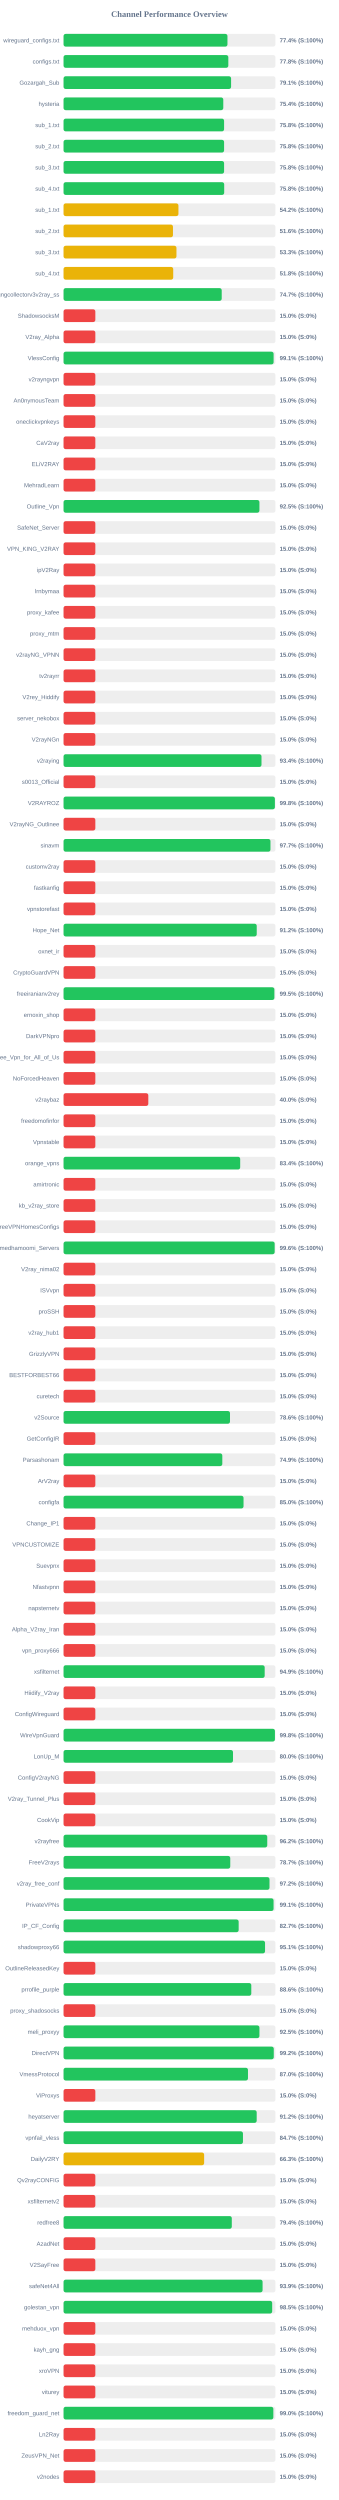
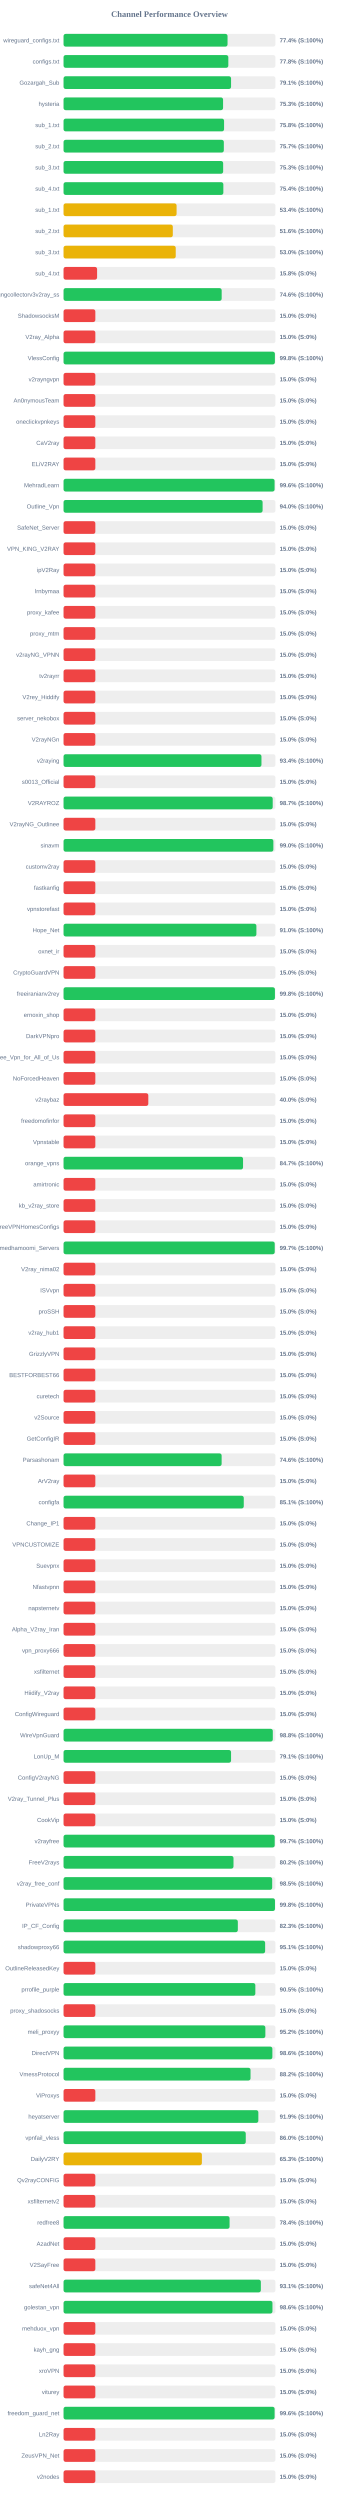
<svg xmlns="http://www.w3.org/2000/svg" width="800" height="5900" version="1.1">
  <style>
        .row { font: 14px Arial; fill: #64748b; }
        .score { font: bold 14px Arial; fill: #64748b; }
    </style>
  <text x="400" y="40" text-anchor="middle" font-size="20px" font-weight="bold" fill="#64748b">Channel Performance Overview</text>
  <rect x="150" y="80" width="500" height="30" fill="#eee" rx="5" />
-   <rect x="150" y="80" width="386.8" height="30" fill="#22c55e" rx="5" />
+   <rect x="150" y="80" width="387.0" height="30" fill="#22c55e" rx="5" />
  <text x="140" y="100" text-anchor="end" class="row">wireguard_configs.txt</text>
  <text x="660" y="100" text-anchor="start" class="score">77.4% (S:100%)</text>
  <rect x="150" y="130" width="500" height="30" fill="#eee" rx="5" />
  <rect x="150" y="130" width="388.85" height="30" fill="#22c55e" rx="5" />
  <text x="140" y="150" text-anchor="end" class="row">configs.txt</text>
  <text x="660" y="150" text-anchor="start" class="score">77.8% (S:100%)</text>
  <rect x="150" y="180" width="500" height="30" fill="#eee" rx="5" />
-   <rect x="150" y="180" width="395.35" height="30" fill="#22c55e" rx="5" />
+   <rect x="150" y="180" width="395.3" height="30" fill="#22c55e" rx="5" />
  <text x="140" y="200" text-anchor="end" class="row">Gozargah_Sub</text>
  <text x="660" y="200" text-anchor="start" class="score">79.1% (S:100%)</text>
  <rect x="150" y="230" width="500" height="30" fill="#eee" rx="5" />
-   <rect x="150" y="230" width="376.95" height="30" fill="#22c55e" rx="5" />
+   <rect x="150" y="230" width="376.45" height="30" fill="#22c55e" rx="5" />
  <text x="140" y="250" text-anchor="end" class="row">hysteria</text>
-   <text x="660" y="250" text-anchor="start" class="score">75.4% (S:100%)</text>
+   <text x="660" y="250" text-anchor="start" class="score">75.3% (S:100%)</text>
  <rect x="150" y="280" width="500" height="30" fill="#eee" rx="5" />
-   <rect x="150" y="280" width="378.85" height="30" fill="#22c55e" rx="5" />
+   <rect x="150" y="280" width="378.8" height="30" fill="#22c55e" rx="5" />
  <text x="140" y="300" text-anchor="end" class="row">sub_1.txt</text>
  <text x="660" y="300" text-anchor="start" class="score">75.8% (S:100%)</text>
  <rect x="150" y="330" width="500" height="30" fill="#eee" rx="5" />
-   <rect x="150" y="330" width="378.85" height="30" fill="#22c55e" rx="5" />
+   <rect x="150" y="330" width="378.25" height="30" fill="#22c55e" rx="5" />
  <text x="140" y="350" text-anchor="end" class="row">sub_2.txt</text>
-   <text x="660" y="350" text-anchor="start" class="score">75.8% (S:100%)</text>
+   <text x="660" y="350" text-anchor="start" class="score">75.7% (S:100%)</text>
  <rect x="150" y="380" width="500" height="30" fill="#eee" rx="5" />
-   <rect x="150" y="380" width="378.85" height="30" fill="#22c55e" rx="5" />
+   <rect x="150" y="380" width="376.65" height="30" fill="#22c55e" rx="5" />
  <text x="140" y="400" text-anchor="end" class="row">sub_3.txt</text>
-   <text x="660" y="400" text-anchor="start" class="score">75.8% (S:100%)</text>
+   <text x="660" y="400" text-anchor="start" class="score">75.3% (S:100%)</text>
  <rect x="150" y="430" width="500" height="30" fill="#eee" rx="5" />
-   <rect x="150" y="430" width="379.1" height="30" fill="#22c55e" rx="5" />
+   <rect x="150" y="430" width="377.1" height="30" fill="#22c55e" rx="5" />
  <text x="140" y="450" text-anchor="end" class="row">sub_4.txt</text>
-   <text x="660" y="450" text-anchor="start" class="score">75.8% (S:100%)</text>
+   <text x="660" y="450" text-anchor="start" class="score">75.4% (S:100%)</text>
  <rect x="150" y="480" width="500" height="30" fill="#eee" rx="5" />
-   <rect x="150" y="480" width="271.1" height="30" fill="#eab308" rx="5" />
+   <rect x="150" y="480" width="266.75" height="30" fill="#eab308" rx="5" />
  <text x="140" y="500" text-anchor="end" class="row">sub_1.txt</text>
-   <text x="660" y="500" text-anchor="start" class="score">54.2% (S:100%)</text>
+   <text x="660" y="500" text-anchor="start" class="score">53.4% (S:100%)</text>
  <rect x="150" y="530" width="500" height="30" fill="#eee" rx="5" />
-   <rect x="150" y="530" width="258.2" height="30" fill="#eab308" rx="5" />
+   <rect x="150" y="530" width="257.85" height="30" fill="#eab308" rx="5" />
  <text x="140" y="550" text-anchor="end" class="row">sub_2.txt</text>
  <text x="660" y="550" text-anchor="start" class="score">51.6% (S:100%)</text>
  <rect x="150" y="580" width="500" height="30" fill="#eee" rx="5" />
-   <rect x="150" y="580" width="266.45" height="30" fill="#eab308" rx="5" />
+   <rect x="150" y="580" width="264.75" height="30" fill="#eab308" rx="5" />
  <text x="140" y="600" text-anchor="end" class="row">sub_3.txt</text>
-   <text x="660" y="600" text-anchor="start" class="score">53.3% (S:100%)</text>
+   <text x="660" y="600" text-anchor="start" class="score">53.0% (S:100%)</text>
  <rect x="150" y="630" width="500" height="30" fill="#eee" rx="5" />
-   <rect x="150" y="630" width="258.8" height="30" fill="#eab308" rx="5" />
+   <rect x="150" y="630" width="79.15" height="30" fill="#ef4444" rx="5" />
  <text x="140" y="650" text-anchor="end" class="row">sub_4.txt</text>
-   <text x="660" y="650" text-anchor="start" class="score">51.8% (S:100%)</text>
+   <text x="660" y="650" text-anchor="start" class="score">15.8% (S:0%)</text>
  <rect x="150" y="680" width="500" height="30" fill="#eee" rx="5" />
-   <rect x="150" y="680" width="373.25" height="30" fill="#22c55e" rx="5" />
+   <rect x="150" y="680" width="373.15" height="30" fill="#22c55e" rx="5" />
  <text x="140" y="700" text-anchor="end" class="row">kayhgngcollectorv3v2ray_ss</text>
-   <text x="660" y="700" text-anchor="start" class="score">74.7% (S:100%)</text>
+   <text x="660" y="700" text-anchor="start" class="score">74.6% (S:100%)</text>
  <rect x="150" y="730" width="500" height="30" fill="#eee" rx="5" />
  <rect x="150" y="730" width="75.0" height="30" fill="#ef4444" rx="5" />
  <text x="140" y="750" text-anchor="end" class="row">ShadowsocksM</text>
  <text x="660" y="750" text-anchor="start" class="score">15.0% (S:0%)</text>
  <rect x="150" y="780" width="500" height="30" fill="#eee" rx="5" />
  <rect x="150" y="780" width="75.0" height="30" fill="#ef4444" rx="5" />
  <text x="140" y="800" text-anchor="end" class="row">V2ray_Alpha</text>
  <text x="660" y="800" text-anchor="start" class="score">15.0% (S:0%)</text>
  <rect x="150" y="830" width="500" height="30" fill="#eee" rx="5" />
-   <rect x="150" y="830" width="495.7" height="30" fill="#22c55e" rx="5" />
+   <rect x="150" y="830" width="498.75" height="30" fill="#22c55e" rx="5" />
  <text x="140" y="850" text-anchor="end" class="row">VlessConfig</text>
-   <text x="660" y="850" text-anchor="start" class="score">99.1% (S:100%)</text>
+   <text x="660" y="850" text-anchor="start" class="score">99.8% (S:100%)</text>
  <rect x="150" y="880" width="500" height="30" fill="#eee" rx="5" />
  <rect x="150" y="880" width="75.0" height="30" fill="#ef4444" rx="5" />
  <text x="140" y="900" text-anchor="end" class="row">v2rayngvpn</text>
  <text x="660" y="900" text-anchor="start" class="score">15.0% (S:0%)</text>
  <rect x="150" y="930" width="500" height="30" fill="#eee" rx="5" />
  <rect x="150" y="930" width="75.0" height="30" fill="#ef4444" rx="5" />
  <text x="140" y="950" text-anchor="end" class="row">An0nymousTeam</text>
  <text x="660" y="950" text-anchor="start" class="score">15.0% (S:0%)</text>
  <rect x="150" y="980" width="500" height="30" fill="#eee" rx="5" />
  <rect x="150" y="980" width="75.0" height="30" fill="#ef4444" rx="5" />
  <text x="140" y="1000" text-anchor="end" class="row">oneclickvpnkeys</text>
  <text x="660" y="1000" text-anchor="start" class="score">15.0% (S:0%)</text>
  <rect x="150" y="1030" width="500" height="30" fill="#eee" rx="5" />
  <rect x="150" y="1030" width="75.0" height="30" fill="#ef4444" rx="5" />
  <text x="140" y="1050" text-anchor="end" class="row">CaV2ray</text>
  <text x="660" y="1050" text-anchor="start" class="score">15.0% (S:0%)</text>
  <rect x="150" y="1080" width="500" height="30" fill="#eee" rx="5" />
  <rect x="150" y="1080" width="75.0" height="30" fill="#ef4444" rx="5" />
  <text x="140" y="1100" text-anchor="end" class="row">ELiV2RAY</text>
  <text x="660" y="1100" text-anchor="start" class="score">15.0% (S:0%)</text>
  <rect x="150" y="1130" width="500" height="30" fill="#eee" rx="5" />
-   <rect x="150" y="1130" width="75.0" height="30" fill="#ef4444" rx="5" />
+   <rect x="150" y="1130" width="498.0" height="30" fill="#22c55e" rx="5" />
  <text x="140" y="1150" text-anchor="end" class="row">MehradLearn</text>
-   <text x="660" y="1150" text-anchor="start" class="score">15.0% (S:0%)</text>
+   <text x="660" y="1150" text-anchor="start" class="score">99.6% (S:100%)</text>
  <rect x="150" y="1180" width="500" height="30" fill="#eee" rx="5" />
-   <rect x="150" y="1180" width="462.25" height="30" fill="#22c55e" rx="5" />
+   <rect x="150" y="1180" width="469.75" height="30" fill="#22c55e" rx="5" />
  <text x="140" y="1200" text-anchor="end" class="row">Outline_Vpn</text>
-   <text x="660" y="1200" text-anchor="start" class="score">92.5% (S:100%)</text>
+   <text x="660" y="1200" text-anchor="start" class="score">94.0% (S:100%)</text>
  <rect x="150" y="1230" width="500" height="30" fill="#eee" rx="5" />
  <rect x="150" y="1230" width="75.0" height="30" fill="#ef4444" rx="5" />
  <text x="140" y="1250" text-anchor="end" class="row">SafeNet_Server</text>
  <text x="660" y="1250" text-anchor="start" class="score">15.0% (S:0%)</text>
  <rect x="150" y="1280" width="500" height="30" fill="#eee" rx="5" />
  <rect x="150" y="1280" width="75.0" height="30" fill="#ef4444" rx="5" />
  <text x="140" y="1300" text-anchor="end" class="row">VPN_KING_V2RAY</text>
  <text x="660" y="1300" text-anchor="start" class="score">15.0% (S:0%)</text>
  <rect x="150" y="1330" width="500" height="30" fill="#eee" rx="5" />
  <rect x="150" y="1330" width="75.0" height="30" fill="#ef4444" rx="5" />
  <text x="140" y="1350" text-anchor="end" class="row">ipV2Ray</text>
  <text x="660" y="1350" text-anchor="start" class="score">15.0% (S:0%)</text>
  <rect x="150" y="1380" width="500" height="30" fill="#eee" rx="5" />
  <rect x="150" y="1380" width="75.0" height="30" fill="#ef4444" rx="5" />
  <text x="140" y="1400" text-anchor="end" class="row">lrnbymaa</text>
  <text x="660" y="1400" text-anchor="start" class="score">15.0% (S:0%)</text>
  <rect x="150" y="1430" width="500" height="30" fill="#eee" rx="5" />
  <rect x="150" y="1430" width="75.0" height="30" fill="#ef4444" rx="5" />
  <text x="140" y="1450" text-anchor="end" class="row">proxy_kafee</text>
  <text x="660" y="1450" text-anchor="start" class="score">15.0% (S:0%)</text>
  <rect x="150" y="1480" width="500" height="30" fill="#eee" rx="5" />
  <rect x="150" y="1480" width="75.0" height="30" fill="#ef4444" rx="5" />
  <text x="140" y="1500" text-anchor="end" class="row">proxy_mtm</text>
  <text x="660" y="1500" text-anchor="start" class="score">15.0% (S:0%)</text>
  <rect x="150" y="1530" width="500" height="30" fill="#eee" rx="5" />
  <rect x="150" y="1530" width="75.0" height="30" fill="#ef4444" rx="5" />
  <text x="140" y="1550" text-anchor="end" class="row">v2rayNG_VPNN</text>
  <text x="660" y="1550" text-anchor="start" class="score">15.0% (S:0%)</text>
  <rect x="150" y="1580" width="500" height="30" fill="#eee" rx="5" />
  <rect x="150" y="1580" width="75.0" height="30" fill="#ef4444" rx="5" />
  <text x="140" y="1600" text-anchor="end" class="row">tv2rayrr</text>
  <text x="660" y="1600" text-anchor="start" class="score">15.0% (S:0%)</text>
  <rect x="150" y="1630" width="500" height="30" fill="#eee" rx="5" />
  <rect x="150" y="1630" width="75.0" height="30" fill="#ef4444" rx="5" />
  <text x="140" y="1650" text-anchor="end" class="row">V2rey_Hiddify</text>
  <text x="660" y="1650" text-anchor="start" class="score">15.0% (S:0%)</text>
  <rect x="150" y="1680" width="500" height="30" fill="#eee" rx="5" />
  <rect x="150" y="1680" width="75.0" height="30" fill="#ef4444" rx="5" />
  <text x="140" y="1700" text-anchor="end" class="row">server_nekobox</text>
  <text x="660" y="1700" text-anchor="start" class="score">15.0% (S:0%)</text>
  <rect x="150" y="1730" width="500" height="30" fill="#eee" rx="5" />
  <rect x="150" y="1730" width="75.0" height="30" fill="#ef4444" rx="5" />
  <text x="140" y="1750" text-anchor="end" class="row">V2rayNGn</text>
  <text x="660" y="1750" text-anchor="start" class="score">15.0% (S:0%)</text>
  <rect x="150" y="1780" width="500" height="30" fill="#eee" rx="5" />
-   <rect x="150" y="1780" width="467.15" height="30" fill="#22c55e" rx="5" />
+   <rect x="150" y="1780" width="467.05" height="30" fill="#22c55e" rx="5" />
  <text x="140" y="1800" text-anchor="end" class="row">v2raying</text>
  <text x="660" y="1800" text-anchor="start" class="score">93.4% (S:100%)</text>
  <rect x="150" y="1830" width="500" height="30" fill="#eee" rx="5" />
  <rect x="150" y="1830" width="75.0" height="30" fill="#ef4444" rx="5" />
  <text x="140" y="1850" text-anchor="end" class="row">s0013_Official</text>
  <text x="660" y="1850" text-anchor="start" class="score">15.0% (S:0%)</text>
  <rect x="150" y="1880" width="500" height="30" fill="#eee" rx="5" />
-   <rect x="150" y="1880" width="498.75" height="30" fill="#22c55e" rx="5" />
+   <rect x="150" y="1880" width="493.6" height="30" fill="#22c55e" rx="5" />
  <text x="140" y="1900" text-anchor="end" class="row">V2RAYROZ</text>
-   <text x="660" y="1900" text-anchor="start" class="score">99.8% (S:100%)</text>
+   <text x="660" y="1900" text-anchor="start" class="score">98.7% (S:100%)</text>
  <rect x="150" y="1930" width="500" height="30" fill="#eee" rx="5" />
  <rect x="150" y="1930" width="75.0" height="30" fill="#ef4444" rx="5" />
  <text x="140" y="1950" text-anchor="end" class="row">V2rayNG_Outlinee</text>
  <text x="660" y="1950" text-anchor="start" class="score">15.0% (S:0%)</text>
  <rect x="150" y="1980" width="500" height="30" fill="#eee" rx="5" />
-   <rect x="150" y="1980" width="488.3" height="30" fill="#22c55e" rx="5" />
+   <rect x="150" y="1980" width="495.15" height="30" fill="#22c55e" rx="5" />
  <text x="140" y="2000" text-anchor="end" class="row">sinavm</text>
-   <text x="660" y="2000" text-anchor="start" class="score">97.7% (S:100%)</text>
+   <text x="660" y="2000" text-anchor="start" class="score">99.0% (S:100%)</text>
  <rect x="150" y="2030" width="500" height="30" fill="#eee" rx="5" />
  <rect x="150" y="2030" width="75.0" height="30" fill="#ef4444" rx="5" />
  <text x="140" y="2050" text-anchor="end" class="row">customv2ray</text>
  <text x="660" y="2050" text-anchor="start" class="score">15.0% (S:0%)</text>
  <rect x="150" y="2080" width="500" height="30" fill="#eee" rx="5" />
  <rect x="150" y="2080" width="75.0" height="30" fill="#ef4444" rx="5" />
  <text x="140" y="2100" text-anchor="end" class="row">fastkanfig</text>
  <text x="660" y="2100" text-anchor="start" class="score">15.0% (S:0%)</text>
  <rect x="150" y="2130" width="500" height="30" fill="#eee" rx="5" />
  <rect x="150" y="2130" width="75.0" height="30" fill="#ef4444" rx="5" />
  <text x="140" y="2150" text-anchor="end" class="row">vpnstorefast</text>
  <text x="660" y="2150" text-anchor="start" class="score">15.0% (S:0%)</text>
  <rect x="150" y="2180" width="500" height="30" fill="#eee" rx="5" />
-   <rect x="150" y="2180" width="455.9" height="30" fill="#22c55e" rx="5" />
+   <rect x="150" y="2180" width="455.1" height="30" fill="#22c55e" rx="5" />
  <text x="140" y="2200" text-anchor="end" class="row">Hope_Net</text>
-   <text x="660" y="2200" text-anchor="start" class="score">91.2% (S:100%)</text>
+   <text x="660" y="2200" text-anchor="start" class="score">91.0% (S:100%)</text>
  <rect x="150" y="2230" width="500" height="30" fill="#eee" rx="5" />
  <rect x="150" y="2230" width="75.0" height="30" fill="#ef4444" rx="5" />
  <text x="140" y="2250" text-anchor="end" class="row">oxnet_ir</text>
  <text x="660" y="2250" text-anchor="start" class="score">15.0% (S:0%)</text>
  <rect x="150" y="2280" width="500" height="30" fill="#eee" rx="5" />
  <rect x="150" y="2280" width="75.0" height="30" fill="#ef4444" rx="5" />
  <text x="140" y="2300" text-anchor="end" class="row">CryptoGuardVPN</text>
  <text x="660" y="2300" text-anchor="start" class="score">15.0% (S:0%)</text>
  <rect x="150" y="2330" width="500" height="30" fill="#eee" rx="5" />
-   <rect x="150" y="2330" width="497.5" height="30" fill="#22c55e" rx="5" />
+   <rect x="150" y="2330" width="498.85" height="30" fill="#22c55e" rx="5" />
  <text x="140" y="2350" text-anchor="end" class="row">freeiranianv2rey</text>
-   <text x="660" y="2350" text-anchor="start" class="score">99.5% (S:100%)</text>
+   <text x="660" y="2350" text-anchor="start" class="score">99.8% (S:100%)</text>
  <rect x="150" y="2380" width="500" height="30" fill="#eee" rx="5" />
  <rect x="150" y="2380" width="75.0" height="30" fill="#ef4444" rx="5" />
  <text x="140" y="2400" text-anchor="end" class="row">ernoxin_shop</text>
  <text x="660" y="2400" text-anchor="start" class="score">15.0% (S:0%)</text>
  <rect x="150" y="2430" width="500" height="30" fill="#eee" rx="5" />
  <rect x="150" y="2430" width="75.0" height="30" fill="#ef4444" rx="5" />
  <text x="140" y="2450" text-anchor="end" class="row">DarkVPNpro</text>
  <text x="660" y="2450" text-anchor="start" class="score">15.0% (S:0%)</text>
  <rect x="150" y="2480" width="500" height="30" fill="#eee" rx="5" />
  <rect x="150" y="2480" width="75.0" height="30" fill="#ef4444" rx="5" />
  <text x="140" y="2500" text-anchor="end" class="row">Free_Vpn_for_All_of_Us</text>
  <text x="660" y="2500" text-anchor="start" class="score">15.0% (S:0%)</text>
  <rect x="150" y="2530" width="500" height="30" fill="#eee" rx="5" />
  <rect x="150" y="2530" width="75.0" height="30" fill="#ef4444" rx="5" />
  <text x="140" y="2550" text-anchor="end" class="row">NoForcedHeaven</text>
  <text x="660" y="2550" text-anchor="start" class="score">15.0% (S:0%)</text>
  <rect x="150" y="2580" width="500" height="30" fill="#eee" rx="5" />
  <rect x="150" y="2580" width="200.0" height="30" fill="#ef4444" rx="5" />
  <text x="140" y="2600" text-anchor="end" class="row">v2raybaz</text>
  <text x="660" y="2600" text-anchor="start" class="score">40.0% (S:0%)</text>
  <rect x="150" y="2630" width="500" height="30" fill="#eee" rx="5" />
  <rect x="150" y="2630" width="75.0" height="30" fill="#ef4444" rx="5" />
  <text x="140" y="2650" text-anchor="end" class="row">freedomofinfor</text>
  <text x="660" y="2650" text-anchor="start" class="score">15.0% (S:0%)</text>
  <rect x="150" y="2680" width="500" height="30" fill="#eee" rx="5" />
  <rect x="150" y="2680" width="75.0" height="30" fill="#ef4444" rx="5" />
  <text x="140" y="2700" text-anchor="end" class="row">Vpnstable</text>
  <text x="660" y="2700" text-anchor="start" class="score">15.0% (S:0%)</text>
  <rect x="150" y="2730" width="500" height="30" fill="#eee" rx="5" />
-   <rect x="150" y="2730" width="416.85" height="30" fill="#22c55e" rx="5" />
+   <rect x="150" y="2730" width="423.6" height="30" fill="#22c55e" rx="5" />
  <text x="140" y="2750" text-anchor="end" class="row">orange_vpns</text>
-   <text x="660" y="2750" text-anchor="start" class="score">83.4% (S:100%)</text>
+   <text x="660" y="2750" text-anchor="start" class="score">84.7% (S:100%)</text>
  <rect x="150" y="2780" width="500" height="30" fill="#eee" rx="5" />
  <rect x="150" y="2780" width="75.0" height="30" fill="#ef4444" rx="5" />
  <text x="140" y="2800" text-anchor="end" class="row">amirtronic</text>
  <text x="660" y="2800" text-anchor="start" class="score">15.0% (S:0%)</text>
  <rect x="150" y="2830" width="500" height="30" fill="#eee" rx="5" />
  <rect x="150" y="2830" width="75.0" height="30" fill="#ef4444" rx="5" />
  <text x="140" y="2850" text-anchor="end" class="row">kb_v2ray_store</text>
  <text x="660" y="2850" text-anchor="start" class="score">15.0% (S:0%)</text>
  <rect x="150" y="2880" width="500" height="30" fill="#eee" rx="5" />
  <rect x="150" y="2880" width="75.0" height="30" fill="#ef4444" rx="5" />
  <text x="140" y="2900" text-anchor="end" class="row">FreeVPNHomesConfigs</text>
  <text x="660" y="2900" text-anchor="start" class="score">15.0% (S:0%)</text>
  <rect x="150" y="2930" width="500" height="30" fill="#eee" rx="5" />
-   <rect x="150" y="2930" width="498.2" height="30" fill="#22c55e" rx="5" />
+   <rect x="150" y="2930" width="498.35" height="30" fill="#22c55e" rx="5" />
  <text x="140" y="2950" text-anchor="end" class="row">Ahmedhamoomi_Servers</text>
-   <text x="660" y="2950" text-anchor="start" class="score">99.6% (S:100%)</text>
+   <text x="660" y="2950" text-anchor="start" class="score">99.7% (S:100%)</text>
  <rect x="150" y="2980" width="500" height="30" fill="#eee" rx="5" />
  <rect x="150" y="2980" width="75.0" height="30" fill="#ef4444" rx="5" />
  <text x="140" y="3000" text-anchor="end" class="row">V2ray_nima02</text>
  <text x="660" y="3000" text-anchor="start" class="score">15.0% (S:0%)</text>
  <rect x="150" y="3030" width="500" height="30" fill="#eee" rx="5" />
  <rect x="150" y="3030" width="75.0" height="30" fill="#ef4444" rx="5" />
  <text x="140" y="3050" text-anchor="end" class="row">ISVvpn</text>
  <text x="660" y="3050" text-anchor="start" class="score">15.0% (S:0%)</text>
  <rect x="150" y="3080" width="500" height="30" fill="#eee" rx="5" />
  <rect x="150" y="3080" width="75.0" height="30" fill="#ef4444" rx="5" />
  <text x="140" y="3100" text-anchor="end" class="row">proSSH</text>
  <text x="660" y="3100" text-anchor="start" class="score">15.0% (S:0%)</text>
  <rect x="150" y="3130" width="500" height="30" fill="#eee" rx="5" />
  <rect x="150" y="3130" width="75.0" height="30" fill="#ef4444" rx="5" />
  <text x="140" y="3150" text-anchor="end" class="row">v2ray_hub1</text>
  <text x="660" y="3150" text-anchor="start" class="score">15.0% (S:0%)</text>
  <rect x="150" y="3180" width="500" height="30" fill="#eee" rx="5" />
  <rect x="150" y="3180" width="75.0" height="30" fill="#ef4444" rx="5" />
  <text x="140" y="3200" text-anchor="end" class="row">GrizzlyVPN</text>
  <text x="660" y="3200" text-anchor="start" class="score">15.0% (S:0%)</text>
  <rect x="150" y="3230" width="500" height="30" fill="#eee" rx="5" />
  <rect x="150" y="3230" width="75.0" height="30" fill="#ef4444" rx="5" />
  <text x="140" y="3250" text-anchor="end" class="row">BESTFORBEST66</text>
  <text x="660" y="3250" text-anchor="start" class="score">15.0% (S:0%)</text>
  <rect x="150" y="3280" width="500" height="30" fill="#eee" rx="5" />
  <rect x="150" y="3280" width="75.0" height="30" fill="#ef4444" rx="5" />
  <text x="140" y="3300" text-anchor="end" class="row">curetech</text>
  <text x="660" y="3300" text-anchor="start" class="score">15.0% (S:0%)</text>
  <rect x="150" y="3330" width="500" height="30" fill="#eee" rx="5" />
-   <rect x="150" y="3330" width="392.8" height="30" fill="#22c55e" rx="5" />
+   <rect x="150" y="3330" width="75.0" height="30" fill="#ef4444" rx="5" />
  <text x="140" y="3350" text-anchor="end" class="row">v2Source</text>
-   <text x="660" y="3350" text-anchor="start" class="score">78.6% (S:100%)</text>
+   <text x="660" y="3350" text-anchor="start" class="score">15.0% (S:0%)</text>
  <rect x="150" y="3380" width="500" height="30" fill="#eee" rx="5" />
  <rect x="150" y="3380" width="75.0" height="30" fill="#ef4444" rx="5" />
  <text x="140" y="3400" text-anchor="end" class="row">GetConfigIR</text>
  <text x="660" y="3400" text-anchor="start" class="score">15.0% (S:0%)</text>
  <rect x="150" y="3430" width="500" height="30" fill="#eee" rx="5" />
-   <rect x="150" y="3430" width="374.65" height="30" fill="#22c55e" rx="5" />
+   <rect x="150" y="3430" width="373.05" height="30" fill="#22c55e" rx="5" />
  <text x="140" y="3450" text-anchor="end" class="row">Parsashonam</text>
-   <text x="660" y="3450" text-anchor="start" class="score">74.9% (S:100%)</text>
+   <text x="660" y="3450" text-anchor="start" class="score">74.6% (S:100%)</text>
  <rect x="150" y="3480" width="500" height="30" fill="#eee" rx="5" />
  <rect x="150" y="3480" width="75.0" height="30" fill="#ef4444" rx="5" />
  <text x="140" y="3500" text-anchor="end" class="row">ArV2ray</text>
  <text x="660" y="3500" text-anchor="start" class="score">15.0% (S:0%)</text>
  <rect x="150" y="3530" width="500" height="30" fill="#eee" rx="5" />
-   <rect x="150" y="3530" width="424.75" height="30" fill="#22c55e" rx="5" />
+   <rect x="150" y="3530" width="425.3" height="30" fill="#22c55e" rx="5" />
  <text x="140" y="3550" text-anchor="end" class="row">configfa</text>
-   <text x="660" y="3550" text-anchor="start" class="score">85.0% (S:100%)</text>
+   <text x="660" y="3550" text-anchor="start" class="score">85.1% (S:100%)</text>
  <rect x="150" y="3580" width="500" height="30" fill="#eee" rx="5" />
  <rect x="150" y="3580" width="75.0" height="30" fill="#ef4444" rx="5" />
  <text x="140" y="3600" text-anchor="end" class="row">Change_IP1</text>
  <text x="660" y="3600" text-anchor="start" class="score">15.0% (S:0%)</text>
  <rect x="150" y="3630" width="500" height="30" fill="#eee" rx="5" />
  <rect x="150" y="3630" width="75.0" height="30" fill="#ef4444" rx="5" />
  <text x="140" y="3650" text-anchor="end" class="row">VPNCUSTOMIZE</text>
  <text x="660" y="3650" text-anchor="start" class="score">15.0% (S:0%)</text>
  <rect x="150" y="3680" width="500" height="30" fill="#eee" rx="5" />
  <rect x="150" y="3680" width="75.0" height="30" fill="#ef4444" rx="5" />
  <text x="140" y="3700" text-anchor="end" class="row">Suevpnx</text>
  <text x="660" y="3700" text-anchor="start" class="score">15.0% (S:0%)</text>
  <rect x="150" y="3730" width="500" height="30" fill="#eee" rx="5" />
  <rect x="150" y="3730" width="75.0" height="30" fill="#ef4444" rx="5" />
  <text x="140" y="3750" text-anchor="end" class="row">Nfastvpnn</text>
  <text x="660" y="3750" text-anchor="start" class="score">15.0% (S:0%)</text>
  <rect x="150" y="3780" width="500" height="30" fill="#eee" rx="5" />
  <rect x="150" y="3780" width="75.0" height="30" fill="#ef4444" rx="5" />
  <text x="140" y="3800" text-anchor="end" class="row">napsternetv</text>
  <text x="660" y="3800" text-anchor="start" class="score">15.0% (S:0%)</text>
  <rect x="150" y="3830" width="500" height="30" fill="#eee" rx="5" />
  <rect x="150" y="3830" width="75.0" height="30" fill="#ef4444" rx="5" />
  <text x="140" y="3850" text-anchor="end" class="row">Alpha_V2ray_Iran</text>
  <text x="660" y="3850" text-anchor="start" class="score">15.0% (S:0%)</text>
  <rect x="150" y="3880" width="500" height="30" fill="#eee" rx="5" />
  <rect x="150" y="3880" width="75.0" height="30" fill="#ef4444" rx="5" />
  <text x="140" y="3900" text-anchor="end" class="row">vpn_proxy666</text>
  <text x="660" y="3900" text-anchor="start" class="score">15.0% (S:0%)</text>
  <rect x="150" y="3930" width="500" height="30" fill="#eee" rx="5" />
-   <rect x="150" y="3930" width="474.65" height="30" fill="#22c55e" rx="5" />
+   <rect x="150" y="3930" width="75.0" height="30" fill="#ef4444" rx="5" />
  <text x="140" y="3950" text-anchor="end" class="row">xsfilternet</text>
-   <text x="660" y="3950" text-anchor="start" class="score">94.9% (S:100%)</text>
+   <text x="660" y="3950" text-anchor="start" class="score">15.0% (S:0%)</text>
  <rect x="150" y="3980" width="500" height="30" fill="#eee" rx="5" />
  <rect x="150" y="3980" width="75.0" height="30" fill="#ef4444" rx="5" />
  <text x="140" y="4000" text-anchor="end" class="row">Hiidify_V2ray</text>
  <text x="660" y="4000" text-anchor="start" class="score">15.0% (S:0%)</text>
  <rect x="150" y="4030" width="500" height="30" fill="#eee" rx="5" />
  <rect x="150" y="4030" width="75.0" height="30" fill="#ef4444" rx="5" />
  <text x="140" y="4050" text-anchor="end" class="row">ConfigWireguard</text>
  <text x="660" y="4050" text-anchor="start" class="score">15.0% (S:0%)</text>
  <rect x="150" y="4080" width="500" height="30" fill="#eee" rx="5" />
-   <rect x="150" y="4080" width="498.85" height="30" fill="#22c55e" rx="5" />
+   <rect x="150" y="4080" width="493.85" height="30" fill="#22c55e" rx="5" />
  <text x="140" y="4100" text-anchor="end" class="row">WireVpnGuard</text>
-   <text x="660" y="4100" text-anchor="start" class="score">99.8% (S:100%)</text>
+   <text x="660" y="4100" text-anchor="start" class="score">98.8% (S:100%)</text>
  <rect x="150" y="4130" width="500" height="30" fill="#eee" rx="5" />
-   <rect x="150" y="4130" width="399.9" height="30" fill="#22c55e" rx="5" />
+   <rect x="150" y="4130" width="395.3" height="30" fill="#22c55e" rx="5" />
  <text x="140" y="4150" text-anchor="end" class="row">LonUp_M</text>
-   <text x="660" y="4150" text-anchor="start" class="score">80.0% (S:100%)</text>
+   <text x="660" y="4150" text-anchor="start" class="score">79.1% (S:100%)</text>
  <rect x="150" y="4180" width="500" height="30" fill="#eee" rx="5" />
  <rect x="150" y="4180" width="75.0" height="30" fill="#ef4444" rx="5" />
  <text x="140" y="4200" text-anchor="end" class="row">ConfigV2rayNG</text>
  <text x="660" y="4200" text-anchor="start" class="score">15.0% (S:0%)</text>
  <rect x="150" y="4230" width="500" height="30" fill="#eee" rx="5" />
  <rect x="150" y="4230" width="75.0" height="30" fill="#ef4444" rx="5" />
  <text x="140" y="4250" text-anchor="end" class="row">V2ray_Tunnel_Plus</text>
  <text x="660" y="4250" text-anchor="start" class="score">15.0% (S:0%)</text>
  <rect x="150" y="4280" width="500" height="30" fill="#eee" rx="5" />
  <rect x="150" y="4280" width="75.0" height="30" fill="#ef4444" rx="5" />
  <text x="140" y="4300" text-anchor="end" class="row">CookVip</text>
  <text x="660" y="4300" text-anchor="start" class="score">15.0% (S:0%)</text>
  <rect x="150" y="4330" width="500" height="30" fill="#eee" rx="5" />
-   <rect x="150" y="4330" width="480.75" height="30" fill="#22c55e" rx="5" />
+   <rect x="150" y="4330" width="498.3" height="30" fill="#22c55e" rx="5" />
  <text x="140" y="4350" text-anchor="end" class="row">v2rayfree</text>
-   <text x="660" y="4350" text-anchor="start" class="score">96.2% (S:100%)</text>
+   <text x="660" y="4350" text-anchor="start" class="score">99.7% (S:100%)</text>
  <rect x="150" y="4380" width="500" height="30" fill="#eee" rx="5" />
-   <rect x="150" y="4380" width="393.4" height="30" fill="#22c55e" rx="5" />
+   <rect x="150" y="4380" width="401.05" height="30" fill="#22c55e" rx="5" />
  <text x="140" y="4400" text-anchor="end" class="row">FreeV2rays</text>
-   <text x="660" y="4400" text-anchor="start" class="score">78.7% (S:100%)</text>
+   <text x="660" y="4400" text-anchor="start" class="score">80.2% (S:100%)</text>
  <rect x="150" y="4430" width="500" height="30" fill="#eee" rx="5" />
-   <rect x="150" y="4430" width="486.0" height="30" fill="#22c55e" rx="5" />
+   <rect x="150" y="4430" width="492.35" height="30" fill="#22c55e" rx="5" />
  <text x="140" y="4450" text-anchor="end" class="row">v2ray_free_conf</text>
-   <text x="660" y="4450" text-anchor="start" class="score">97.2% (S:100%)</text>
+   <text x="660" y="4450" text-anchor="start" class="score">98.5% (S:100%)</text>
  <rect x="150" y="4480" width="500" height="30" fill="#eee" rx="5" />
-   <rect x="150" y="4480" width="495.6" height="30" fill="#22c55e" rx="5" />
+   <rect x="150" y="4480" width="498.95" height="30" fill="#22c55e" rx="5" />
  <text x="140" y="4500" text-anchor="end" class="row">PrivateVPNs</text>
-   <text x="660" y="4500" text-anchor="start" class="score">99.1% (S:100%)</text>
+   <text x="660" y="4500" text-anchor="start" class="score">99.8% (S:100%)</text>
  <rect x="150" y="4530" width="500" height="30" fill="#eee" rx="5" />
-   <rect x="150" y="4530" width="413.25" height="30" fill="#22c55e" rx="5" />
+   <rect x="150" y="4530" width="411.3" height="30" fill="#22c55e" rx="5" />
  <text x="140" y="4550" text-anchor="end" class="row">IP_CF_Config</text>
-   <text x="660" y="4550" text-anchor="start" class="score">82.7% (S:100%)</text>
+   <text x="660" y="4550" text-anchor="start" class="score">82.3% (S:100%)</text>
  <rect x="150" y="4580" width="500" height="30" fill="#eee" rx="5" />
-   <rect x="150" y="4580" width="475.5" height="30" fill="#22c55e" rx="5" />
+   <rect x="150" y="4580" width="475.7" height="30" fill="#22c55e" rx="5" />
  <text x="140" y="4600" text-anchor="end" class="row">shadowproxy66</text>
  <text x="660" y="4600" text-anchor="start" class="score">95.1% (S:100%)</text>
  <rect x="150" y="4630" width="500" height="30" fill="#eee" rx="5" />
  <rect x="150" y="4630" width="75.0" height="30" fill="#ef4444" rx="5" />
  <text x="140" y="4650" text-anchor="end" class="row">OutlineReleasedKey</text>
  <text x="660" y="4650" text-anchor="start" class="score">15.0% (S:0%)</text>
  <rect x="150" y="4680" width="500" height="30" fill="#eee" rx="5" />
-   <rect x="150" y="4680" width="443.05" height="30" fill="#22c55e" rx="5" />
+   <rect x="150" y="4680" width="452.6" height="30" fill="#22c55e" rx="5" />
  <text x="140" y="4700" text-anchor="end" class="row">prrofile_purple</text>
-   <text x="660" y="4700" text-anchor="start" class="score">88.6% (S:100%)</text>
+   <text x="660" y="4700" text-anchor="start" class="score">90.5% (S:100%)</text>
  <rect x="150" y="4730" width="500" height="30" fill="#eee" rx="5" />
  <rect x="150" y="4730" width="75.0" height="30" fill="#ef4444" rx="5" />
  <text x="140" y="4750" text-anchor="end" class="row">proxy_shadosocks</text>
  <text x="660" y="4750" text-anchor="start" class="score">15.0% (S:0%)</text>
  <rect x="150" y="4780" width="500" height="30" fill="#eee" rx="5" />
-   <rect x="150" y="4780" width="462.25" height="30" fill="#22c55e" rx="5" />
+   <rect x="150" y="4780" width="476.25" height="30" fill="#22c55e" rx="5" />
  <text x="140" y="4800" text-anchor="end" class="row">meli_proxyy</text>
-   <text x="660" y="4800" text-anchor="start" class="score">92.5% (S:100%)</text>
+   <text x="660" y="4800" text-anchor="start" class="score">95.2% (S:100%)</text>
  <rect x="150" y="4830" width="500" height="30" fill="#eee" rx="5" />
-   <rect x="150" y="4830" width="496.1" height="30" fill="#22c55e" rx="5" />
+   <rect x="150" y="4830" width="492.8" height="30" fill="#22c55e" rx="5" />
  <text x="140" y="4850" text-anchor="end" class="row">DirectVPN</text>
-   <text x="660" y="4850" text-anchor="start" class="score">99.2% (S:100%)</text>
+   <text x="660" y="4850" text-anchor="start" class="score">98.6% (S:100%)</text>
  <rect x="150" y="4880" width="500" height="30" fill="#eee" rx="5" />
-   <rect x="150" y="4880" width="435.25" height="30" fill="#22c55e" rx="5" />
+   <rect x="150" y="4880" width="441.25" height="30" fill="#22c55e" rx="5" />
  <text x="140" y="4900" text-anchor="end" class="row">VmessProtocol</text>
-   <text x="660" y="4900" text-anchor="start" class="score">87.0% (S:100%)</text>
+   <text x="660" y="4900" text-anchor="start" class="score">88.2% (S:100%)</text>
  <rect x="150" y="4930" width="500" height="30" fill="#eee" rx="5" />
  <rect x="150" y="4930" width="75.0" height="30" fill="#ef4444" rx="5" />
  <text x="140" y="4950" text-anchor="end" class="row">ViProxys</text>
  <text x="660" y="4950" text-anchor="start" class="score">15.0% (S:0%)</text>
  <rect x="150" y="4980" width="500" height="30" fill="#eee" rx="5" />
-   <rect x="150" y="4980" width="455.8" height="30" fill="#22c55e" rx="5" />
+   <rect x="150" y="4980" width="459.7" height="30" fill="#22c55e" rx="5" />
  <text x="140" y="5000" text-anchor="end" class="row">heyatserver</text>
-   <text x="660" y="5000" text-anchor="start" class="score">91.2% (S:100%)</text>
+   <text x="660" y="5000" text-anchor="start" class="score">91.9% (S:100%)</text>
  <rect x="150" y="5030" width="500" height="30" fill="#eee" rx="5" />
-   <rect x="150" y="5030" width="423.4" height="30" fill="#22c55e" rx="5" />
+   <rect x="150" y="5030" width="430.0" height="30" fill="#22c55e" rx="5" />
  <text x="140" y="5050" text-anchor="end" class="row">vpnfail_vless</text>
-   <text x="660" y="5050" text-anchor="start" class="score">84.7% (S:100%)</text>
+   <text x="660" y="5050" text-anchor="start" class="score">86.0% (S:100%)</text>
  <rect x="150" y="5080" width="500" height="30" fill="#eee" rx="5" />
-   <rect x="150" y="5080" width="331.75" height="30" fill="#eab308" rx="5" />
+   <rect x="150" y="5080" width="326.45" height="30" fill="#eab308" rx="5" />
  <text x="140" y="5100" text-anchor="end" class="row">DailyV2RY</text>
-   <text x="660" y="5100" text-anchor="start" class="score">66.3% (S:100%)</text>
+   <text x="660" y="5100" text-anchor="start" class="score">65.3% (S:100%)</text>
  <rect x="150" y="5130" width="500" height="30" fill="#eee" rx="5" />
  <rect x="150" y="5130" width="75.0" height="30" fill="#ef4444" rx="5" />
  <text x="140" y="5150" text-anchor="end" class="row">Qv2rayCONFIG</text>
  <text x="660" y="5150" text-anchor="start" class="score">15.0% (S:0%)</text>
  <rect x="150" y="5180" width="500" height="30" fill="#eee" rx="5" />
  <rect x="150" y="5180" width="75.0" height="30" fill="#ef4444" rx="5" />
  <text x="140" y="5200" text-anchor="end" class="row">xsfilternetv2</text>
  <text x="660" y="5200" text-anchor="start" class="score">15.0% (S:0%)</text>
  <rect x="150" y="5230" width="500" height="30" fill="#eee" rx="5" />
-   <rect x="150" y="5230" width="397.05" height="30" fill="#22c55e" rx="5" />
+   <rect x="150" y="5230" width="391.8" height="30" fill="#22c55e" rx="5" />
  <text x="140" y="5250" text-anchor="end" class="row">redfree8</text>
-   <text x="660" y="5250" text-anchor="start" class="score">79.4% (S:100%)</text>
+   <text x="660" y="5250" text-anchor="start" class="score">78.4% (S:100%)</text>
  <rect x="150" y="5280" width="500" height="30" fill="#eee" rx="5" />
  <rect x="150" y="5280" width="75.0" height="30" fill="#ef4444" rx="5" />
  <text x="140" y="5300" text-anchor="end" class="row">AzadNet</text>
  <text x="660" y="5300" text-anchor="start" class="score">15.0% (S:0%)</text>
  <rect x="150" y="5330" width="500" height="30" fill="#eee" rx="5" />
  <rect x="150" y="5330" width="75.0" height="30" fill="#ef4444" rx="5" />
  <text x="140" y="5350" text-anchor="end" class="row">V2SayFree</text>
  <text x="660" y="5350" text-anchor="start" class="score">15.0% (S:0%)</text>
  <rect x="150" y="5380" width="500" height="30" fill="#eee" rx="5" />
-   <rect x="150" y="5380" width="469.7" height="30" fill="#22c55e" rx="5" />
+   <rect x="150" y="5380" width="465.6" height="30" fill="#22c55e" rx="5" />
  <text x="140" y="5400" text-anchor="end" class="row">safeNet4All</text>
-   <text x="660" y="5400" text-anchor="start" class="score">93.9% (S:100%)</text>
+   <text x="660" y="5400" text-anchor="start" class="score">93.1% (S:100%)</text>
  <rect x="150" y="5430" width="500" height="30" fill="#eee" rx="5" />
-   <rect x="150" y="5430" width="492.35" height="30" fill="#22c55e" rx="5" />
+   <rect x="150" y="5430" width="493.0" height="30" fill="#22c55e" rx="5" />
  <text x="140" y="5450" text-anchor="end" class="row">golestan_vpn</text>
-   <text x="660" y="5450" text-anchor="start" class="score">98.5% (S:100%)</text>
+   <text x="660" y="5450" text-anchor="start" class="score">98.6% (S:100%)</text>
  <rect x="150" y="5480" width="500" height="30" fill="#eee" rx="5" />
  <rect x="150" y="5480" width="75.0" height="30" fill="#ef4444" rx="5" />
  <text x="140" y="5500" text-anchor="end" class="row">mehduox_vpn</text>
  <text x="660" y="5500" text-anchor="start" class="score">15.0% (S:0%)</text>
  <rect x="150" y="5530" width="500" height="30" fill="#eee" rx="5" />
  <rect x="150" y="5530" width="75.0" height="30" fill="#ef4444" rx="5" />
  <text x="140" y="5550" text-anchor="end" class="row">kayh_gng</text>
  <text x="660" y="5550" text-anchor="start" class="score">15.0% (S:0%)</text>
  <rect x="150" y="5580" width="500" height="30" fill="#eee" rx="5" />
  <rect x="150" y="5580" width="75.0" height="30" fill="#ef4444" rx="5" />
  <text x="140" y="5600" text-anchor="end" class="row">xroVPN</text>
  <text x="660" y="5600" text-anchor="start" class="score">15.0% (S:0%)</text>
  <rect x="150" y="5630" width="500" height="30" fill="#eee" rx="5" />
  <rect x="150" y="5630" width="75.0" height="30" fill="#ef4444" rx="5" />
  <text x="140" y="5650" text-anchor="end" class="row">viturey</text>
  <text x="660" y="5650" text-anchor="start" class="score">15.0% (S:0%)</text>
  <rect x="150" y="5680" width="500" height="30" fill="#eee" rx="5" />
-   <rect x="150" y="5680" width="495.1" height="30" fill="#22c55e" rx="5" />
+   <rect x="150" y="5680" width="498.05" height="30" fill="#22c55e" rx="5" />
  <text x="140" y="5700" text-anchor="end" class="row">freedom_guard_net</text>
-   <text x="660" y="5700" text-anchor="start" class="score">99.0% (S:100%)</text>
+   <text x="660" y="5700" text-anchor="start" class="score">99.6% (S:100%)</text>
  <rect x="150" y="5730" width="500" height="30" fill="#eee" rx="5" />
  <rect x="150" y="5730" width="75.0" height="30" fill="#ef4444" rx="5" />
  <text x="140" y="5750" text-anchor="end" class="row">Ln2Ray</text>
  <text x="660" y="5750" text-anchor="start" class="score">15.0% (S:0%)</text>
  <rect x="150" y="5780" width="500" height="30" fill="#eee" rx="5" />
  <rect x="150" y="5780" width="75.0" height="30" fill="#ef4444" rx="5" />
  <text x="140" y="5800" text-anchor="end" class="row">ZeusVPN_Net</text>
  <text x="660" y="5800" text-anchor="start" class="score">15.0% (S:0%)</text>
  <rect x="150" y="5830" width="500" height="30" fill="#eee" rx="5" />
  <rect x="150" y="5830" width="75.0" height="30" fill="#ef4444" rx="5" />
  <text x="140" y="5850" text-anchor="end" class="row">v2nodes</text>
  <text x="660" y="5850" text-anchor="start" class="score">15.0% (S:0%)</text>
</svg>
